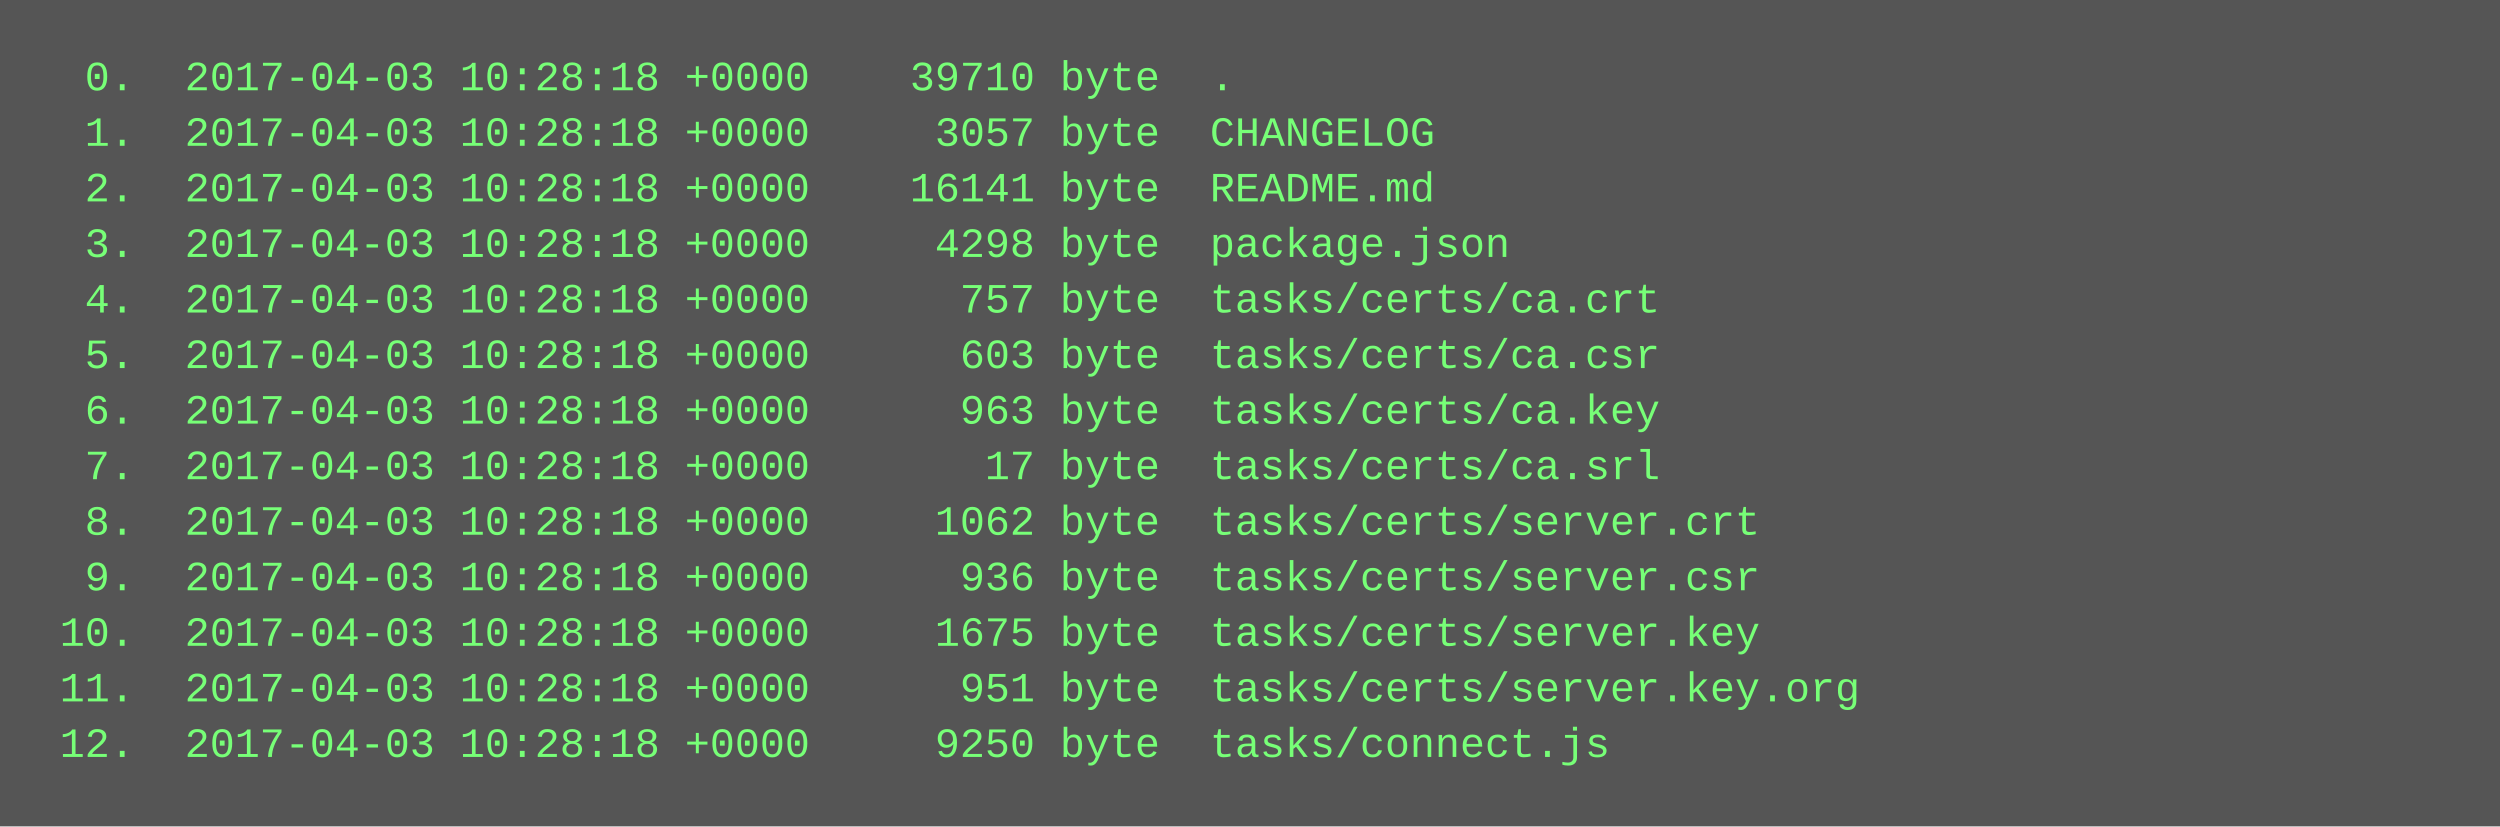
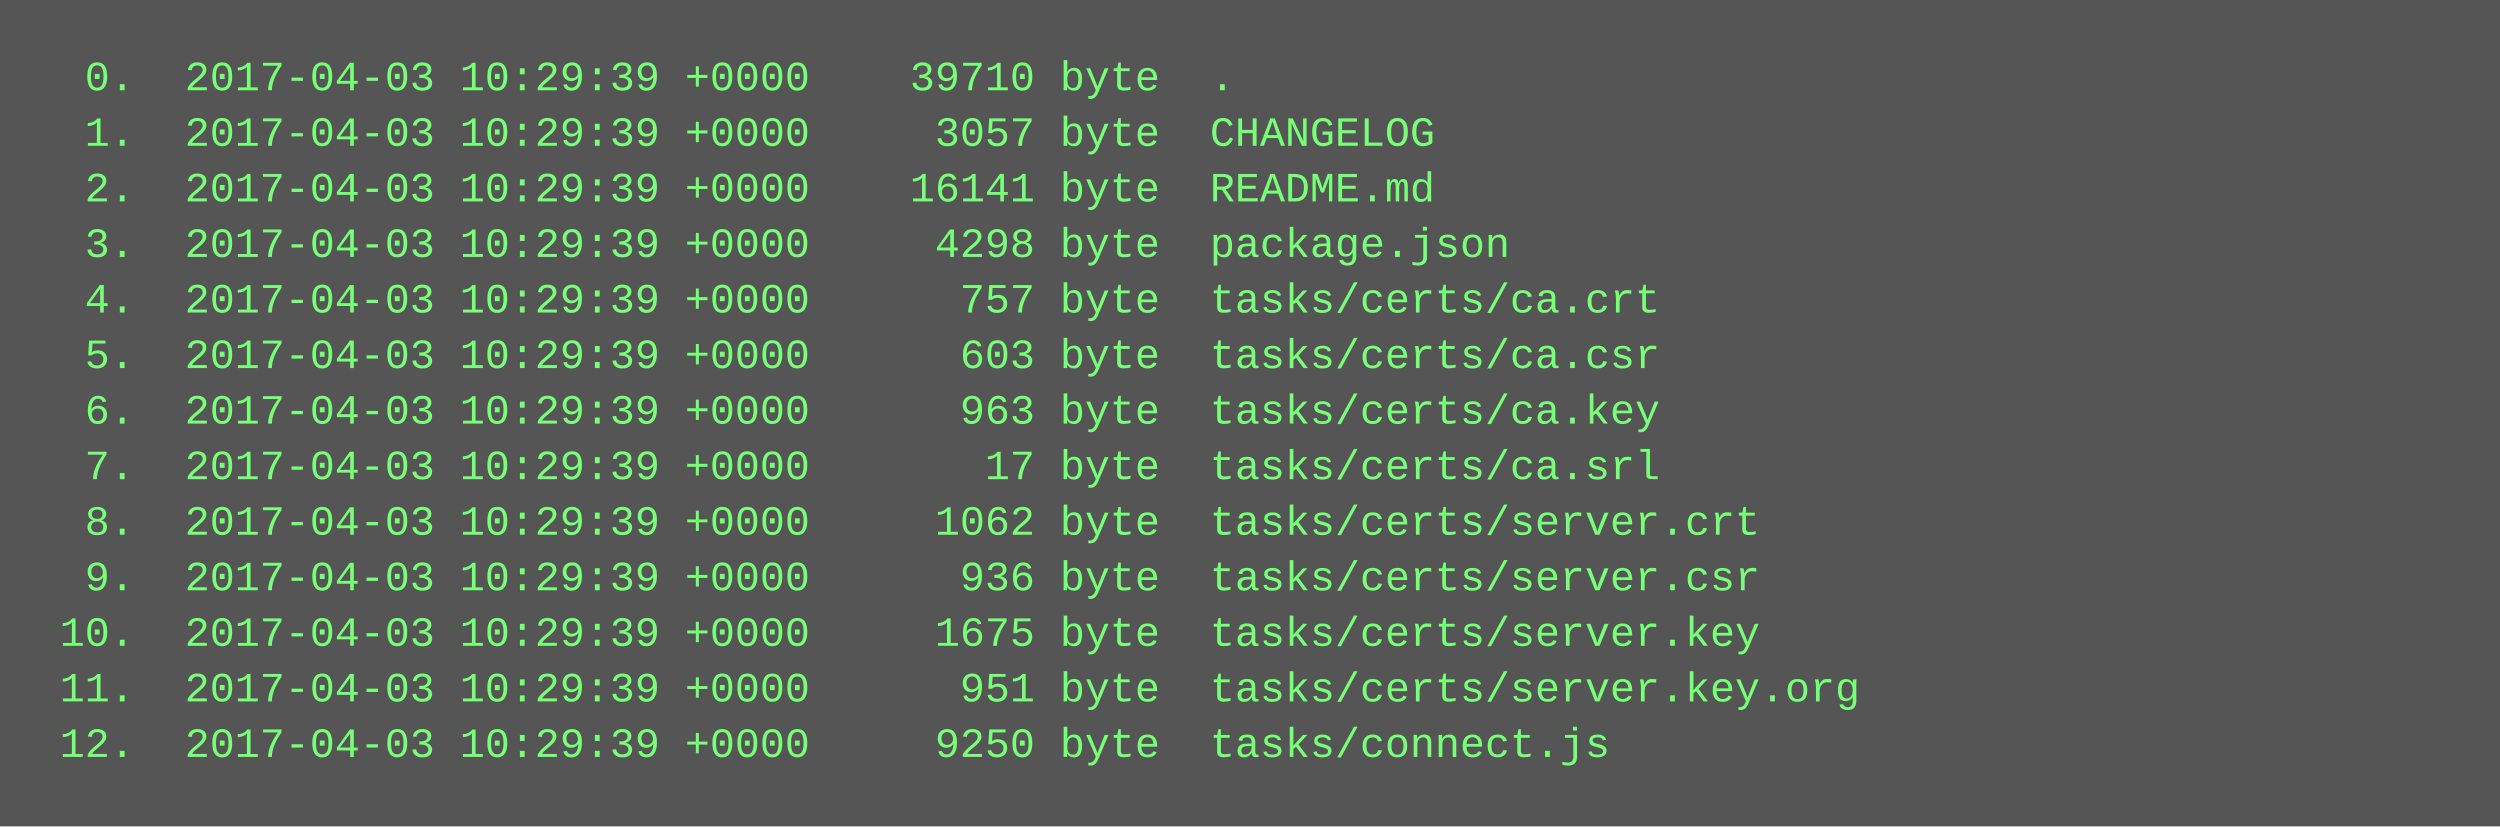
<svg xmlns="http://www.w3.org/2000/svg" height="238" width="720">
  <rect height="238" fill="#555" width="720" />
  <text fill="#7f7" font-family="Courier New" font-size="12" xml:space="preserve">
-     <tspan x="10" y="26">  0.  2017-04-03 10:28:18 +0000    39710 byte  .</tspan>
-     <tspan x="10" y="42">  1.  2017-04-03 10:28:18 +0000     3057 byte  CHANGELOG</tspan>
-     <tspan x="10" y="58">  2.  2017-04-03 10:28:18 +0000    16141 byte  README.md</tspan>
-     <tspan x="10" y="74">  3.  2017-04-03 10:28:18 +0000     4298 byte  package.json</tspan>
-     <tspan x="10" y="90">  4.  2017-04-03 10:28:18 +0000      757 byte  tasks/certs/ca.crt</tspan>
-     <tspan x="10" y="106">  5.  2017-04-03 10:28:18 +0000      603 byte  tasks/certs/ca.csr</tspan>
-     <tspan x="10" y="122">  6.  2017-04-03 10:28:18 +0000      963 byte  tasks/certs/ca.key</tspan>
-     <tspan x="10" y="138">  7.  2017-04-03 10:28:18 +0000       17 byte  tasks/certs/ca.srl</tspan>
-     <tspan x="10" y="154">  8.  2017-04-03 10:28:18 +0000     1062 byte  tasks/certs/server.crt</tspan>
-     <tspan x="10" y="170">  9.  2017-04-03 10:28:18 +0000      936 byte  tasks/certs/server.csr</tspan>
-     <tspan x="10" y="186"> 10.  2017-04-03 10:28:18 +0000     1675 byte  tasks/certs/server.key</tspan>
-     <tspan x="10" y="202"> 11.  2017-04-03 10:28:18 +0000      951 byte  tasks/certs/server.key.org</tspan>
-     <tspan x="10" y="218"> 12.  2017-04-03 10:28:18 +0000     9250 byte  tasks/connect.js</tspan>
+     <tspan x="10" y="26">  0.  2017-04-03 10:29:39 +0000    39710 byte  .</tspan>
+     <tspan x="10" y="42">  1.  2017-04-03 10:29:39 +0000     3057 byte  CHANGELOG</tspan>
+     <tspan x="10" y="58">  2.  2017-04-03 10:29:39 +0000    16141 byte  README.md</tspan>
+     <tspan x="10" y="74">  3.  2017-04-03 10:29:39 +0000     4298 byte  package.json</tspan>
+     <tspan x="10" y="90">  4.  2017-04-03 10:29:39 +0000      757 byte  tasks/certs/ca.crt</tspan>
+     <tspan x="10" y="106">  5.  2017-04-03 10:29:39 +0000      603 byte  tasks/certs/ca.csr</tspan>
+     <tspan x="10" y="122">  6.  2017-04-03 10:29:39 +0000      963 byte  tasks/certs/ca.key</tspan>
+     <tspan x="10" y="138">  7.  2017-04-03 10:29:39 +0000       17 byte  tasks/certs/ca.srl</tspan>
+     <tspan x="10" y="154">  8.  2017-04-03 10:29:39 +0000     1062 byte  tasks/certs/server.crt</tspan>
+     <tspan x="10" y="170">  9.  2017-04-03 10:29:39 +0000      936 byte  tasks/certs/server.csr</tspan>
+     <tspan x="10" y="186"> 10.  2017-04-03 10:29:39 +0000     1675 byte  tasks/certs/server.key</tspan>
+     <tspan x="10" y="202"> 11.  2017-04-03 10:29:39 +0000      951 byte  tasks/certs/server.key.org</tspan>
+     <tspan x="10" y="218"> 12.  2017-04-03 10:29:39 +0000     9250 byte  tasks/connect.js</tspan>
  </text>
</svg>
